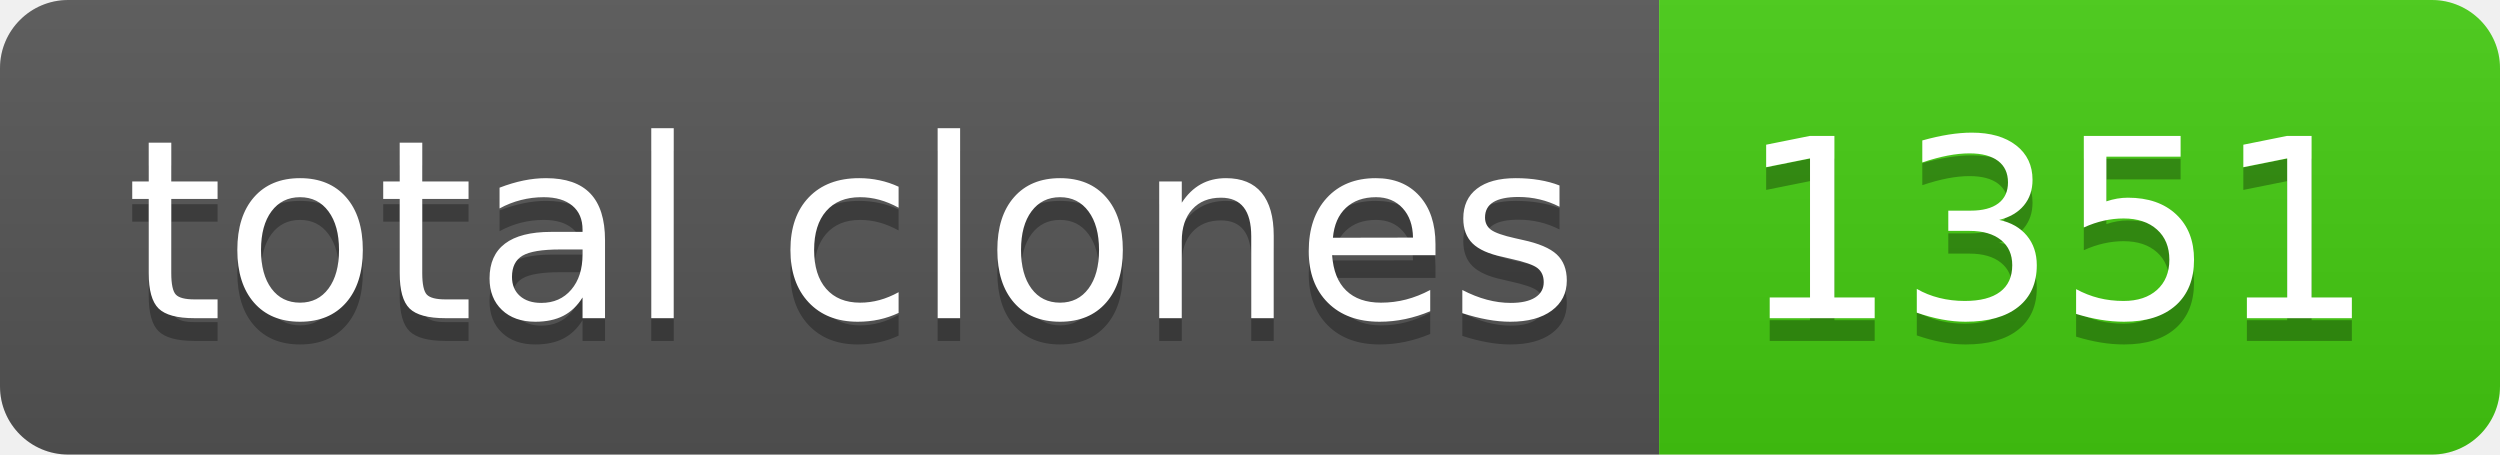
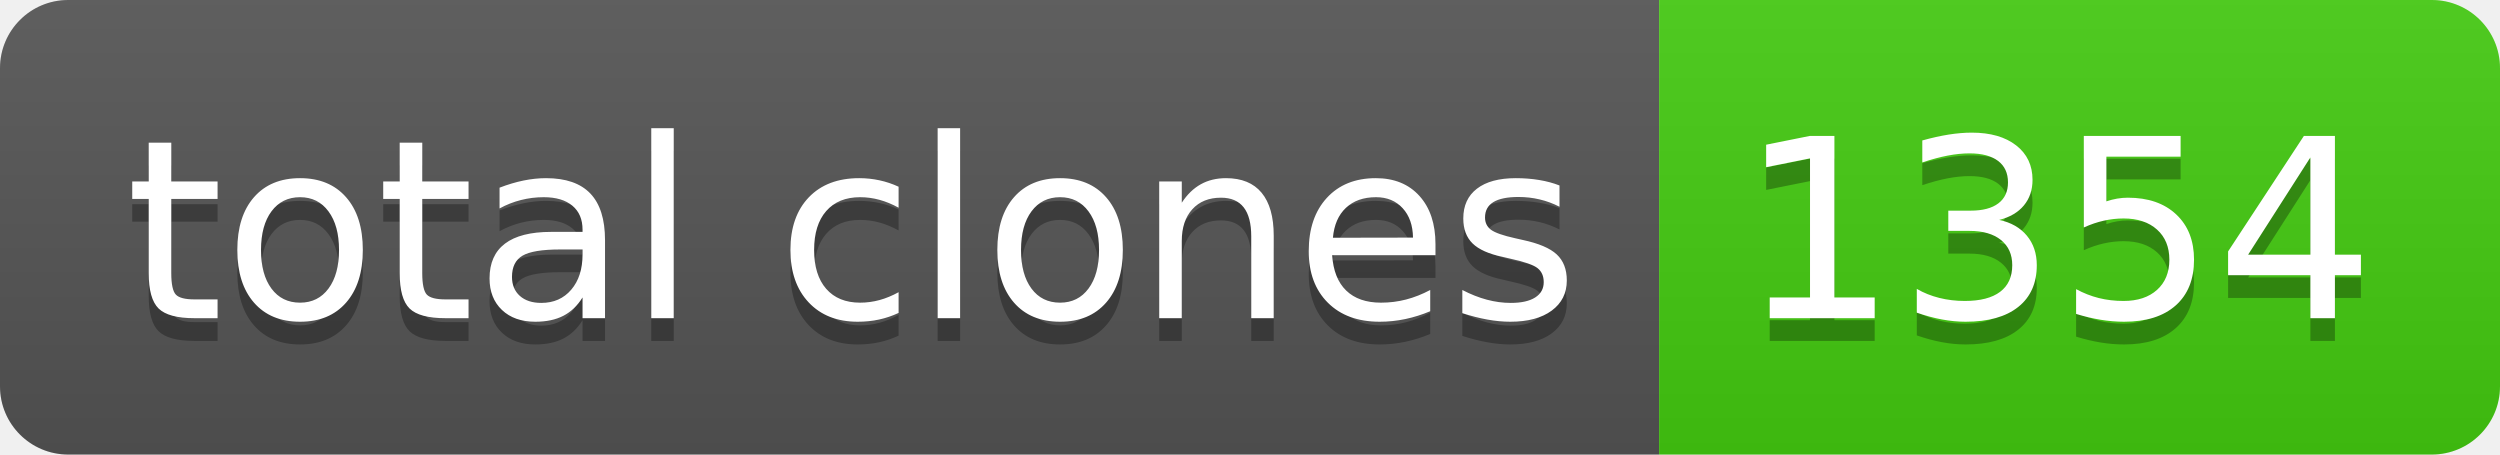
- <svg xmlns="http://www.w3.org/2000/svg" width="110" height="20" role="img" aria-label="total clones: 1351">
+ <svg xmlns="http://www.w3.org/2000/svg" width="110" height="20" role="img" aria-label="total clones: 1354">
  <linearGradient id="s" x2="0" y2="100%">
    <stop offset="0" stop-color="#bbb" stop-opacity=".1" />
    <stop offset="1" stop-opacity=".1" />
  </linearGradient>
  <clipPath id="r">
    <rect width="110" height="20" rx="3" fill="#fff" />
  </clipPath>
  <g clip-path="url(#r)">
    <rect width="73" height="20" fill="#555" />
    <rect x="73" width="37" height="20" fill="#4c1" />
    <rect width="110" height="20" fill="url(#s)" />
  </g>
  <g fill="#fff" text-anchor="middle" font-family="Verdana,Geneva,DejaVu Sans,sans-serif" text-rendering="geometricPrecision" font-size="110">
    <text aria-hidden="true" x="375" y="150" fill="#010101" fill-opacity=".3" transform="scale(.1)" textLength="630">total clones</text>
    <text x="375" y="140" transform="scale(.1)" fill="#fff" textLength="630">total clones</text>
-     <text aria-hidden="true" x="905" y="150" fill="#010101" fill-opacity=".3" transform="scale(.1)" textLength="270">1351</text>
-     <text x="905" y="140" transform="scale(.1)" fill="#fff" textLength="270">1351</text>
+     <text aria-hidden="true" x="905" y="150" fill="#010101" fill-opacity=".3" transform="scale(.1)" textLength="270">1354</text>
+     <text x="905" y="140" transform="scale(.1)" fill="#fff" textLength="270">1354</text>
  </g>
</svg>
